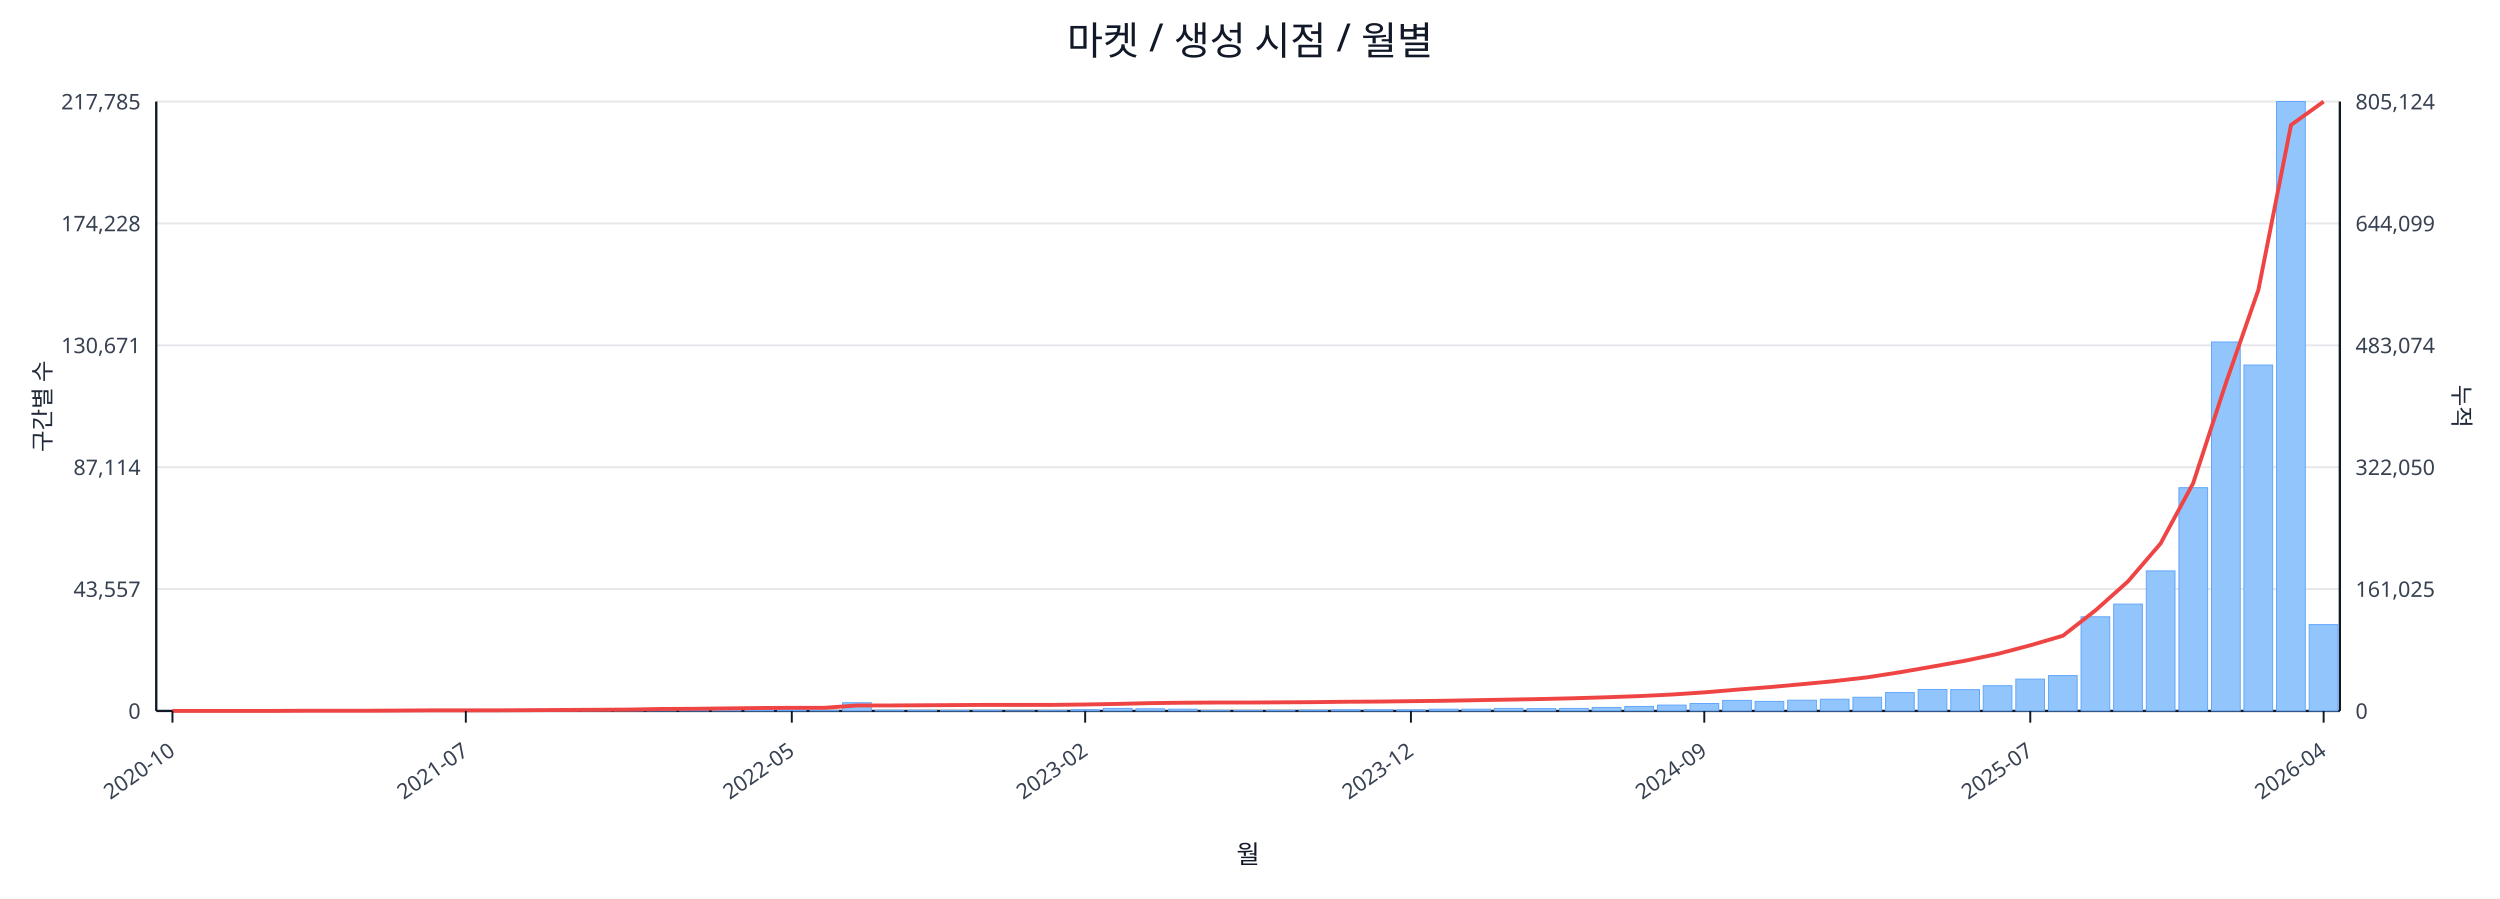
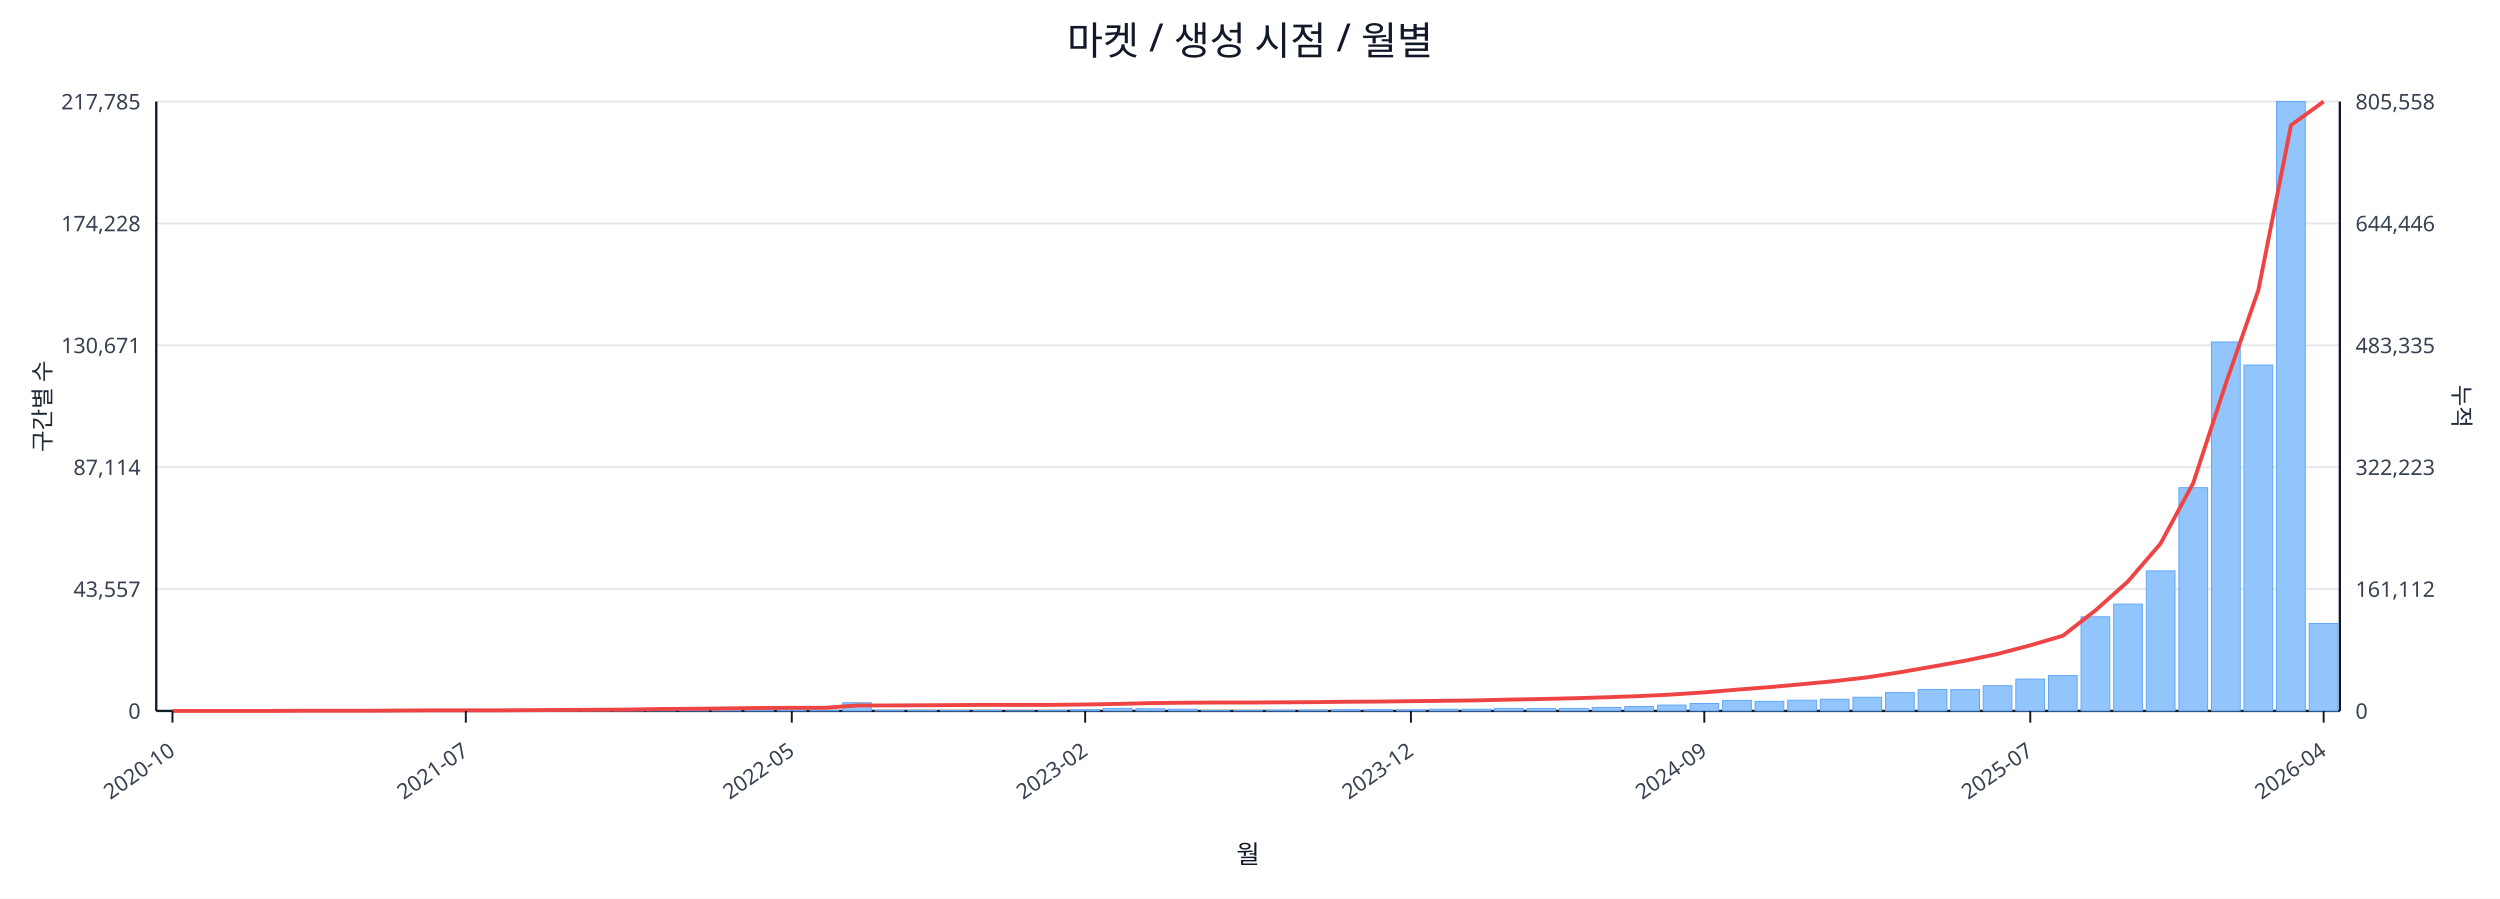
<svg xmlns="http://www.w3.org/2000/svg" width="1280" height="460" viewBox="0 0 1280 460">
  <rect x="0" y="0" width="100%" height="100%" fill="#ffffff" />
  <text x="640.0" y="28" font-size="20" text-anchor="middle" font-family="sans-serif" fill="#111827">마켓 / 생성 시점 / 월별</text>
  <line x1="80.0" y1="52.0" x2="1198.0" y2="52.0" stroke="#e5e7eb" stroke-width="1" />
  <text x="72.0" y="56.0" font-size="11" text-anchor="end" font-family="sans-serif" fill="#374151">217,785</text>
-   <text x="1206.0" y="56.0" font-size="11" text-anchor="start" font-family="sans-serif" fill="#374151">805,124</text>
+   <text x="1206.0" y="56.0" font-size="11" text-anchor="start" font-family="sans-serif" fill="#374151">805,558</text>
  <line x1="80.0" y1="114.4" x2="1198.0" y2="114.4" stroke="#e5e7eb" stroke-width="1" />
  <text x="72.0" y="118.4" font-size="11" text-anchor="end" font-family="sans-serif" fill="#374151">174,228</text>
-   <text x="1206.0" y="118.4" font-size="11" text-anchor="start" font-family="sans-serif" fill="#374151">644,099</text>
+   <text x="1206.0" y="118.4" font-size="11" text-anchor="start" font-family="sans-serif" fill="#374151">644,446</text>
  <line x1="80.0" y1="176.8" x2="1198.0" y2="176.8" stroke="#e5e7eb" stroke-width="1" />
  <text x="72.0" y="180.8" font-size="11" text-anchor="end" font-family="sans-serif" fill="#374151">130,671</text>
-   <text x="1206.0" y="180.8" font-size="11" text-anchor="start" font-family="sans-serif" fill="#374151">483,074</text>
+   <text x="1206.0" y="180.8" font-size="11" text-anchor="start" font-family="sans-serif" fill="#374151">483,335</text>
  <line x1="80.0" y1="239.2" x2="1198.0" y2="239.2" stroke="#e5e7eb" stroke-width="1" />
  <text x="72.0" y="243.2" font-size="11" text-anchor="end" font-family="sans-serif" fill="#374151">87,114</text>
-   <text x="1206.0" y="243.2" font-size="11" text-anchor="start" font-family="sans-serif" fill="#374151">322,050</text>
+   <text x="1206.0" y="243.2" font-size="11" text-anchor="start" font-family="sans-serif" fill="#374151">322,223</text>
  <line x1="80.0" y1="301.6" x2="1198.0" y2="301.6" stroke="#e5e7eb" stroke-width="1" />
  <text x="72.0" y="305.6" font-size="11" text-anchor="end" font-family="sans-serif" fill="#374151">43,557</text>
-   <text x="1206.0" y="305.6" font-size="11" text-anchor="start" font-family="sans-serif" fill="#374151">161,025</text>
+   <text x="1206.0" y="305.6" font-size="11" text-anchor="start" font-family="sans-serif" fill="#374151">161,112</text>
  <line x1="80.0" y1="364.0" x2="1198.0" y2="364.0" stroke="#e5e7eb" stroke-width="1" />
  <text x="72.0" y="368.0" font-size="11" text-anchor="end" font-family="sans-serif" fill="#374151">0</text>
  <text x="1206.0" y="368.0" font-size="11" text-anchor="start" font-family="sans-serif" fill="#374151">0</text>
  <line x1="80.0" y1="364.0" x2="1198.0" y2="364.0" stroke="#111827" stroke-width="1.2" />
  <line x1="80.0" y1="52.0" x2="80.0" y2="364.0" stroke="#111827" stroke-width="1.2" />
  <line x1="1198.0" y1="52.0" x2="1198.0" y2="364.0" stroke="#111827" stroke-width="1.2" />
  <rect x="81.0" y="364.0" width="14.7" height="0.0" fill="#93c5fd" stroke="#60a5fa" stroke-width="0.5" />
  <rect x="97.7" y="364.0" width="14.7" height="0.0" fill="#93c5fd" stroke="#60a5fa" stroke-width="0.5" />
  <rect x="114.4" y="364.0" width="14.7" height="0.0" fill="#93c5fd" stroke="#60a5fa" stroke-width="0.5" />
  <rect x="131.1" y="363.9" width="14.7" height="0.1" fill="#93c5fd" stroke="#60a5fa" stroke-width="0.5" />
  <rect x="147.7" y="363.9" width="14.7" height="0.1" fill="#93c5fd" stroke="#60a5fa" stroke-width="0.5" />
  <rect x="164.4" y="363.9" width="14.7" height="0.1" fill="#93c5fd" stroke="#60a5fa" stroke-width="0.5" />
  <rect x="181.1" y="363.9" width="14.7" height="0.1" fill="#93c5fd" stroke="#60a5fa" stroke-width="0.5" />
  <rect x="197.8" y="363.8" width="14.7" height="0.2" fill="#93c5fd" stroke="#60a5fa" stroke-width="0.5" />
  <rect x="214.5" y="363.7" width="14.7" height="0.3" fill="#93c5fd" stroke="#60a5fa" stroke-width="0.5" />
  <rect x="231.2" y="363.8" width="14.7" height="0.2" fill="#93c5fd" stroke="#60a5fa" stroke-width="0.5" />
  <rect x="247.9" y="363.8" width="14.7" height="0.2" fill="#93c5fd" stroke="#60a5fa" stroke-width="0.5" />
  <rect x="264.6" y="363.9" width="14.7" height="0.1" fill="#93c5fd" stroke="#60a5fa" stroke-width="0.5" />
  <rect x="281.2" y="363.7" width="14.7" height="0.3" fill="#93c5fd" stroke="#60a5fa" stroke-width="0.5" />
  <rect x="297.9" y="363.4" width="14.7" height="0.6" fill="#93c5fd" stroke="#60a5fa" stroke-width="0.5" />
  <rect x="314.6" y="363.5" width="14.7" height="0.5" fill="#93c5fd" stroke="#60a5fa" stroke-width="0.5" />
  <rect x="331.3" y="363.1" width="14.7" height="0.9" fill="#93c5fd" stroke="#60a5fa" stroke-width="0.5" />
  <rect x="348.0" y="363.5" width="14.7" height="0.5" fill="#93c5fd" stroke="#60a5fa" stroke-width="0.5" />
  <rect x="364.7" y="363.3" width="14.7" height="0.7" fill="#93c5fd" stroke="#60a5fa" stroke-width="0.5" />
  <rect x="381.4" y="363.4" width="14.7" height="0.6" fill="#93c5fd" stroke="#60a5fa" stroke-width="0.5" />
  <rect x="398.0" y="363.6" width="14.7" height="0.4" fill="#93c5fd" stroke="#60a5fa" stroke-width="0.5" />
  <rect x="414.7" y="363.8" width="14.7" height="0.2" fill="#93c5fd" stroke="#60a5fa" stroke-width="0.5" />
  <rect x="431.4" y="359.8" width="14.7" height="4.2" fill="#93c5fd" stroke="#60a5fa" stroke-width="0.5" />
  <rect x="448.1" y="363.7" width="14.7" height="0.3" fill="#93c5fd" stroke="#60a5fa" stroke-width="0.5" />
  <rect x="464.8" y="363.7" width="14.7" height="0.3" fill="#93c5fd" stroke="#60a5fa" stroke-width="0.5" />
  <rect x="481.5" y="363.8" width="14.7" height="0.2" fill="#93c5fd" stroke="#60a5fa" stroke-width="0.5" />
  <rect x="498.2" y="363.7" width="14.7" height="0.3" fill="#93c5fd" stroke="#60a5fa" stroke-width="0.5" />
  <rect x="514.9" y="363.9" width="14.7" height="0.1" fill="#93c5fd" stroke="#60a5fa" stroke-width="0.5" />
  <rect x="531.5" y="363.8" width="14.7" height="0.2" fill="#93c5fd" stroke="#60a5fa" stroke-width="0.5" />
  <rect x="548.2" y="363.4" width="14.7" height="0.6" fill="#93c5fd" stroke="#60a5fa" stroke-width="0.5" />
  <rect x="564.9" y="362.7" width="14.7" height="1.3" fill="#93c5fd" stroke="#60a5fa" stroke-width="0.5" />
  <rect x="581.6" y="362.9" width="14.7" height="1.1" fill="#93c5fd" stroke="#60a5fa" stroke-width="0.5" />
  <rect x="598.3" y="363.1" width="14.7" height="0.9" fill="#93c5fd" stroke="#60a5fa" stroke-width="0.5" />
  <rect x="615.0" y="363.8" width="14.7" height="0.2" fill="#93c5fd" stroke="#60a5fa" stroke-width="0.5" />
  <rect x="631.7" y="363.8" width="14.7" height="0.2" fill="#93c5fd" stroke="#60a5fa" stroke-width="0.5" />
  <rect x="648.3" y="363.7" width="14.7" height="0.3" fill="#93c5fd" stroke="#60a5fa" stroke-width="0.5" />
  <rect x="665.0" y="363.6" width="14.7" height="0.4" fill="#93c5fd" stroke="#60a5fa" stroke-width="0.5" />
  <rect x="681.7" y="363.4" width="14.7" height="0.6" fill="#93c5fd" stroke="#60a5fa" stroke-width="0.5" />
  <rect x="698.4" y="363.4" width="14.7" height="0.6" fill="#93c5fd" stroke="#60a5fa" stroke-width="0.5" />
  <rect x="715.1" y="363.5" width="14.7" height="0.5" fill="#93c5fd" stroke="#60a5fa" stroke-width="0.5" />
  <rect x="731.8" y="363.1" width="14.7" height="0.9" fill="#93c5fd" stroke="#60a5fa" stroke-width="0.5" />
  <rect x="748.5" y="363.1" width="14.7" height="0.9" fill="#93c5fd" stroke="#60a5fa" stroke-width="0.5" />
  <rect x="765.1" y="362.7" width="14.7" height="1.3" fill="#93c5fd" stroke="#60a5fa" stroke-width="0.5" />
  <rect x="781.8" y="362.8" width="14.7" height="1.2" fill="#93c5fd" stroke="#60a5fa" stroke-width="0.5" />
  <rect x="798.5" y="362.7" width="14.7" height="1.3" fill="#93c5fd" stroke="#60a5fa" stroke-width="0.5" />
  <rect x="815.2" y="362.2" width="14.7" height="1.8" fill="#93c5fd" stroke="#60a5fa" stroke-width="0.5" />
  <rect x="831.9" y="361.7" width="14.7" height="2.3" fill="#93c5fd" stroke="#60a5fa" stroke-width="0.5" />
  <rect x="848.6" y="361.0" width="14.7" height="3.0" fill="#93c5fd" stroke="#60a5fa" stroke-width="0.5" />
  <rect x="865.3" y="360.2" width="14.7" height="3.8" fill="#93c5fd" stroke="#60a5fa" stroke-width="0.5" />
  <rect x="882.0" y="358.6" width="14.7" height="5.4" fill="#93c5fd" stroke="#60a5fa" stroke-width="0.5" />
  <rect x="898.6" y="359.1" width="14.7" height="4.9" fill="#93c5fd" stroke="#60a5fa" stroke-width="0.5" />
  <rect x="915.3" y="358.5" width="14.7" height="5.5" fill="#93c5fd" stroke="#60a5fa" stroke-width="0.5" />
  <rect x="932.0" y="358.0" width="14.7" height="6.0" fill="#93c5fd" stroke="#60a5fa" stroke-width="0.5" />
  <rect x="948.7" y="357.0" width="14.7" height="7.0" fill="#93c5fd" stroke="#60a5fa" stroke-width="0.5" />
  <rect x="965.4" y="354.6" width="14.7" height="9.4" fill="#93c5fd" stroke="#60a5fa" stroke-width="0.5" />
  <rect x="982.1" y="353.0" width="14.7" height="11.0" fill="#93c5fd" stroke="#60a5fa" stroke-width="0.5" />
  <rect x="998.8" y="353.1" width="14.7" height="10.9" fill="#93c5fd" stroke="#60a5fa" stroke-width="0.5" />
  <rect x="1015.4" y="351.1" width="14.7" height="12.9" fill="#93c5fd" stroke="#60a5fa" stroke-width="0.5" />
  <rect x="1032.1" y="347.7" width="14.7" height="16.3" fill="#93c5fd" stroke="#60a5fa" stroke-width="0.5" />
  <rect x="1048.8" y="345.9" width="14.7" height="18.1" fill="#93c5fd" stroke="#60a5fa" stroke-width="0.5" />
  <rect x="1065.5" y="315.8" width="14.7" height="48.2" fill="#93c5fd" stroke="#60a5fa" stroke-width="0.5" />
  <rect x="1082.2" y="309.3" width="14.7" height="54.7" fill="#93c5fd" stroke="#60a5fa" stroke-width="0.5" />
  <rect x="1098.9" y="292.3" width="14.7" height="71.7" fill="#93c5fd" stroke="#60a5fa" stroke-width="0.5" />
  <rect x="1115.6" y="249.7" width="14.7" height="114.3" fill="#93c5fd" stroke="#60a5fa" stroke-width="0.5" />
  <rect x="1132.3" y="175.1" width="14.7" height="188.9" fill="#93c5fd" stroke="#60a5fa" stroke-width="0.5" />
  <rect x="1148.9" y="186.9" width="14.7" height="177.1" fill="#93c5fd" stroke="#60a5fa" stroke-width="0.5" />
  <rect x="1165.6" y="52.0" width="14.7" height="312.0" fill="#93c5fd" stroke="#60a5fa" stroke-width="0.5" />
-   <rect x="1182.3" y="319.8" width="14.7" height="44.2" fill="#93c5fd" stroke="#60a5fa" stroke-width="0.5" />
-   <polyline fill="none" stroke="#ef4444" stroke-width="2" points="88.3,364.0 105.0,364.0 121.7,364.0 138.4,364.0 155.1,363.9 171.8,363.9 188.5,363.9 205.1,363.8 221.8,363.7 238.5,363.7 255.2,363.7 271.9,363.6 288.6,363.5 305.3,363.4 322.0,363.3 338.6,363.0 355.3,362.9 372.0,362.7 388.7,362.5 405.4,362.4 422.1,362.4 438.8,361.2 455.4,361.2 472.1,361.1 488.8,361.0 505.5,360.9 522.2,360.9 538.9,360.9 555.6,360.7 572.3,360.4 588.9,360.0 605.6,359.8 622.3,359.7 639.0,359.7 655.7,359.6 672.4,359.5 689.1,359.3 705.7,359.2 722.4,359.0 739.1,358.8 755.8,358.5 772.5,358.2 789.2,357.9 805.9,357.5 822.6,357.0 839.2,356.4 855.9,355.6 872.6,354.5 889.3,353.1 906.0,351.8 922.7,350.3 939.4,348.7 956.0,346.8 972.7,344.2 989.4,341.3 1006.1,338.3 1022.8,334.8 1039.5,330.4 1056.2,325.5 1072.9,312.5 1089.5,297.7 1106.2,278.3 1122.9,247.4 1139.6,196.3 1156.3,148.4 1173.0,64.0 1189.7,52.0" />
+   <rect x="1182.3" y="319.2" width="14.7" height="44.8" fill="#93c5fd" stroke="#60a5fa" stroke-width="0.5" />
+   <polyline fill="none" stroke="#ef4444" stroke-width="2" points="88.3,364.0 105.0,364.0 121.7,364.0 138.4,364.0 155.1,363.9 171.8,363.9 188.5,363.9 205.1,363.8 221.8,363.7 238.5,363.7 255.2,363.7 271.9,363.6 288.6,363.5 305.3,363.4 322.0,363.3 338.6,363.0 355.3,362.9 372.0,362.7 388.7,362.5 405.4,362.4 422.1,362.4 438.8,361.2 455.4,361.2 472.1,361.1 488.8,361.0 505.5,360.9 522.2,360.9 538.9,360.9 555.6,360.7 572.3,360.4 588.9,360.0 605.6,359.8 622.3,359.7 639.0,359.7 655.7,359.6 672.4,359.5 689.1,359.3 705.7,359.2 722.4,359.0 739.1,358.8 755.8,358.6 772.5,358.2 789.2,357.9 805.9,357.5 822.6,357.0 839.2,356.4 855.9,355.6 872.6,354.5 889.3,353.1 906.0,351.8 922.7,350.3 939.4,348.7 956.0,346.8 972.7,344.2 989.4,341.3 1006.1,338.3 1022.8,334.8 1039.5,330.4 1056.2,325.5 1072.9,312.5 1089.5,297.7 1106.2,278.3 1122.9,247.4 1139.6,196.4 1156.3,148.5 1173.0,64.1 1189.7,52.0" />
  <line x1="88.3" y1="364.0" x2="88.3" y2="370.0" stroke="#111827" stroke-width="1" />
  <text x="90.3" y="386.0" font-size="11" text-anchor="end" transform="rotate(-35 90.3 386.0)" font-family="sans-serif" fill="#374151">2020-10</text>
  <line x1="238.5" y1="364.0" x2="238.5" y2="370.0" stroke="#111827" stroke-width="1" />
  <text x="240.5" y="386.0" font-size="11" text-anchor="end" transform="rotate(-35 240.5 386.0)" font-family="sans-serif" fill="#374151">2021-07</text>
  <line x1="405.4" y1="364.0" x2="405.4" y2="370.0" stroke="#111827" stroke-width="1" />
  <text x="407.4" y="386.0" font-size="11" text-anchor="end" transform="rotate(-35 407.4 386.0)" font-family="sans-serif" fill="#374151">2022-05</text>
  <line x1="555.6" y1="364.0" x2="555.6" y2="370.0" stroke="#111827" stroke-width="1" />
  <text x="557.6" y="386.0" font-size="11" text-anchor="end" transform="rotate(-35 557.6 386.0)" font-family="sans-serif" fill="#374151">2023-02</text>
  <line x1="722.4" y1="364.0" x2="722.4" y2="370.0" stroke="#111827" stroke-width="1" />
  <text x="724.4" y="386.0" font-size="11" text-anchor="end" transform="rotate(-35 724.4 386.0)" font-family="sans-serif" fill="#374151">2023-12</text>
  <line x1="872.6" y1="364.0" x2="872.6" y2="370.0" stroke="#111827" stroke-width="1" />
  <text x="874.6" y="386.0" font-size="11" text-anchor="end" transform="rotate(-35 874.6 386.0)" font-family="sans-serif" fill="#374151">2024-09</text>
  <line x1="1039.5" y1="364.0" x2="1039.5" y2="370.0" stroke="#111827" stroke-width="1" />
  <text x="1041.5" y="386.0" font-size="11" text-anchor="end" transform="rotate(-35 1041.5 386.0)" font-family="sans-serif" fill="#374151">2025-07</text>
  <line x1="1189.7" y1="364.0" x2="1189.7" y2="370.0" stroke="#111827" stroke-width="1" />
  <text x="1191.7" y="386.0" font-size="11" text-anchor="end" transform="rotate(-35 1191.7 386.0)" font-family="sans-serif" fill="#374151">2026-04</text>
  <text x="26" y="208.0" font-size="12" transform="rotate(-90 26 208.0)" text-anchor="middle" font-family="sans-serif" fill="#1f2937">구간별 수</text>
  <text x="1256.0" y="208.0" font-size="12" transform="rotate(90 1256.0 208.0)" text-anchor="middle" font-family="sans-serif" fill="#1f2937">누적</text>
  <text x="639.0" y="442.0" font-size="13" text-anchor="middle" font-family="sans-serif" fill="#111827">월</text>
</svg>
